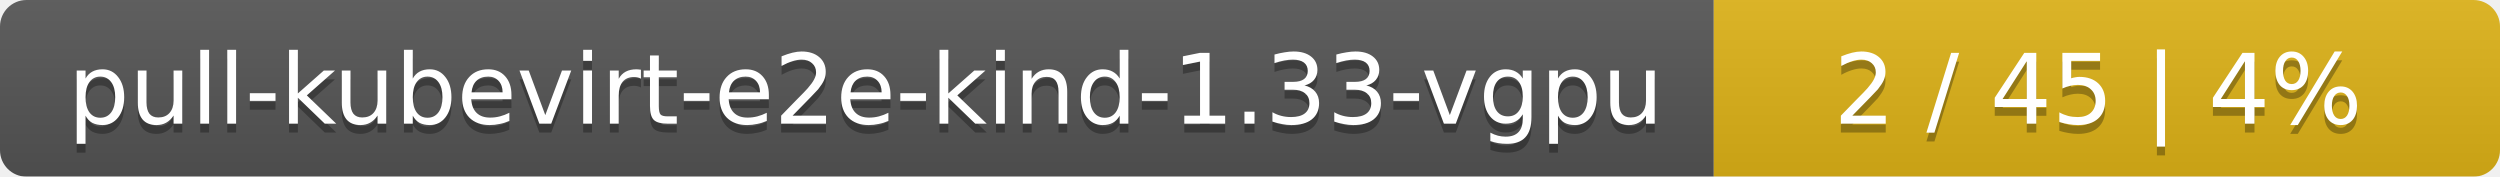
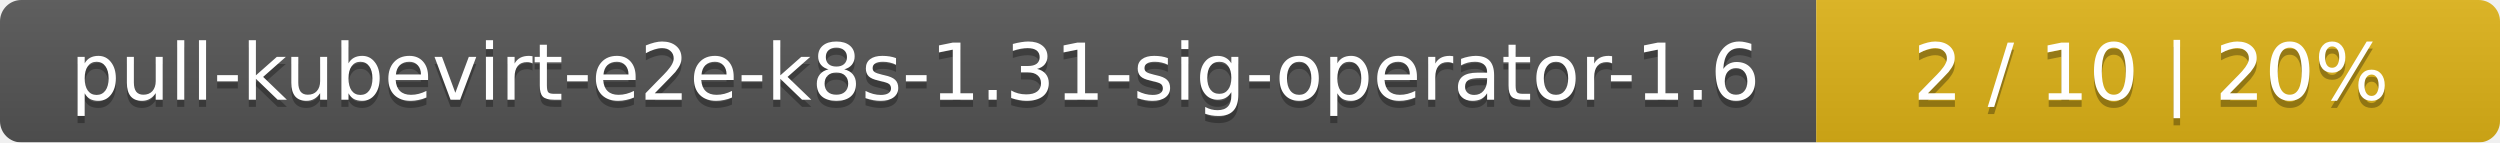
- <svg xmlns="http://www.w3.org/2000/svg" width="283" height="20">
+ <svg xmlns="http://www.w3.org/2000/svg" width="351" height="20">
  <linearGradient id="smooth" x2="0" y2="100%">
    <stop offset="0" stop-color="#bbb" stop-opacity=".1" />
    <stop offset="1" stop-opacity=".1" />
  </linearGradient>
  <mask id="round">
-     <rect width="283" height="20" rx="3" fill="#fff" />
+     <rect width="351" height="20" rx="3" fill="#fff" />
  </mask>
  <g mask="url(#round)">
-     <rect width="194" height="20" fill="#555" />
-     <rect x="194" width="89" height="20" fill="#dfb317" />
-     <rect width="283" height="20" fill="url(#smooth)" />
+     <rect width="255" height="20" fill="#555" />
+     <rect x="255" width="96" height="20" fill="#dfb317" />
+     <rect width="351" height="20" fill="url(#smooth)" />
  </g>
  <g fill="#fff" text-anchor="middle" font-family="DejaVu Sans,Verdana,Geneva,sans-serif" font-size="11">
-     <text x="98" y="15" fill="#010101" fill-opacity=".3">pull-kubevirt-e2e-kind-1.33-vgpu</text>
-     <text x="98" y="14">pull-kubevirt-e2e-kind-1.33-vgpu</text>
-     <text x="237.5" y="15" fill="#010101" fill-opacity=".3">2 / 45    |    4%</text>
-     <text x="237.5" y="14">2 / 45    |    4%</text>
+     <text x="128.5" y="15" fill="#010101" fill-opacity=".3">pull-kubevirt-e2e-k8s-1.31-sig-operator-1.6</text>
+     <text x="128.5" y="14">pull-kubevirt-e2e-k8s-1.31-sig-operator-1.6</text>
+     <text x="302" y="15" fill="#010101" fill-opacity=".3">2 / 10    |    20%</text>
+     <text x="302" y="14">2 / 10    |    20%</text>
  </g>
</svg>
